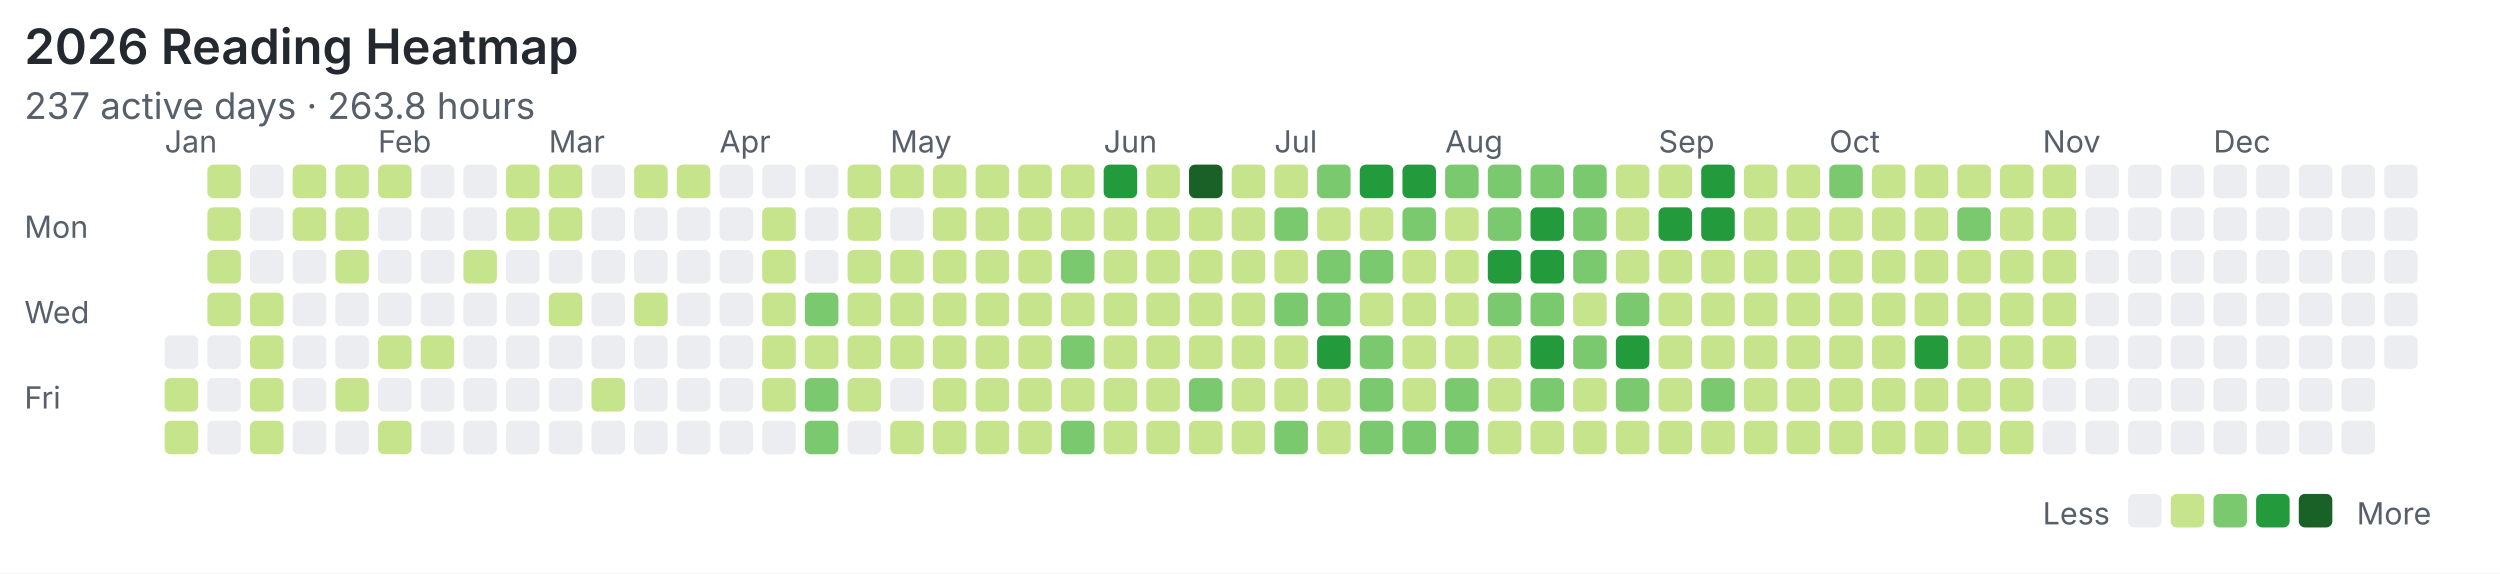
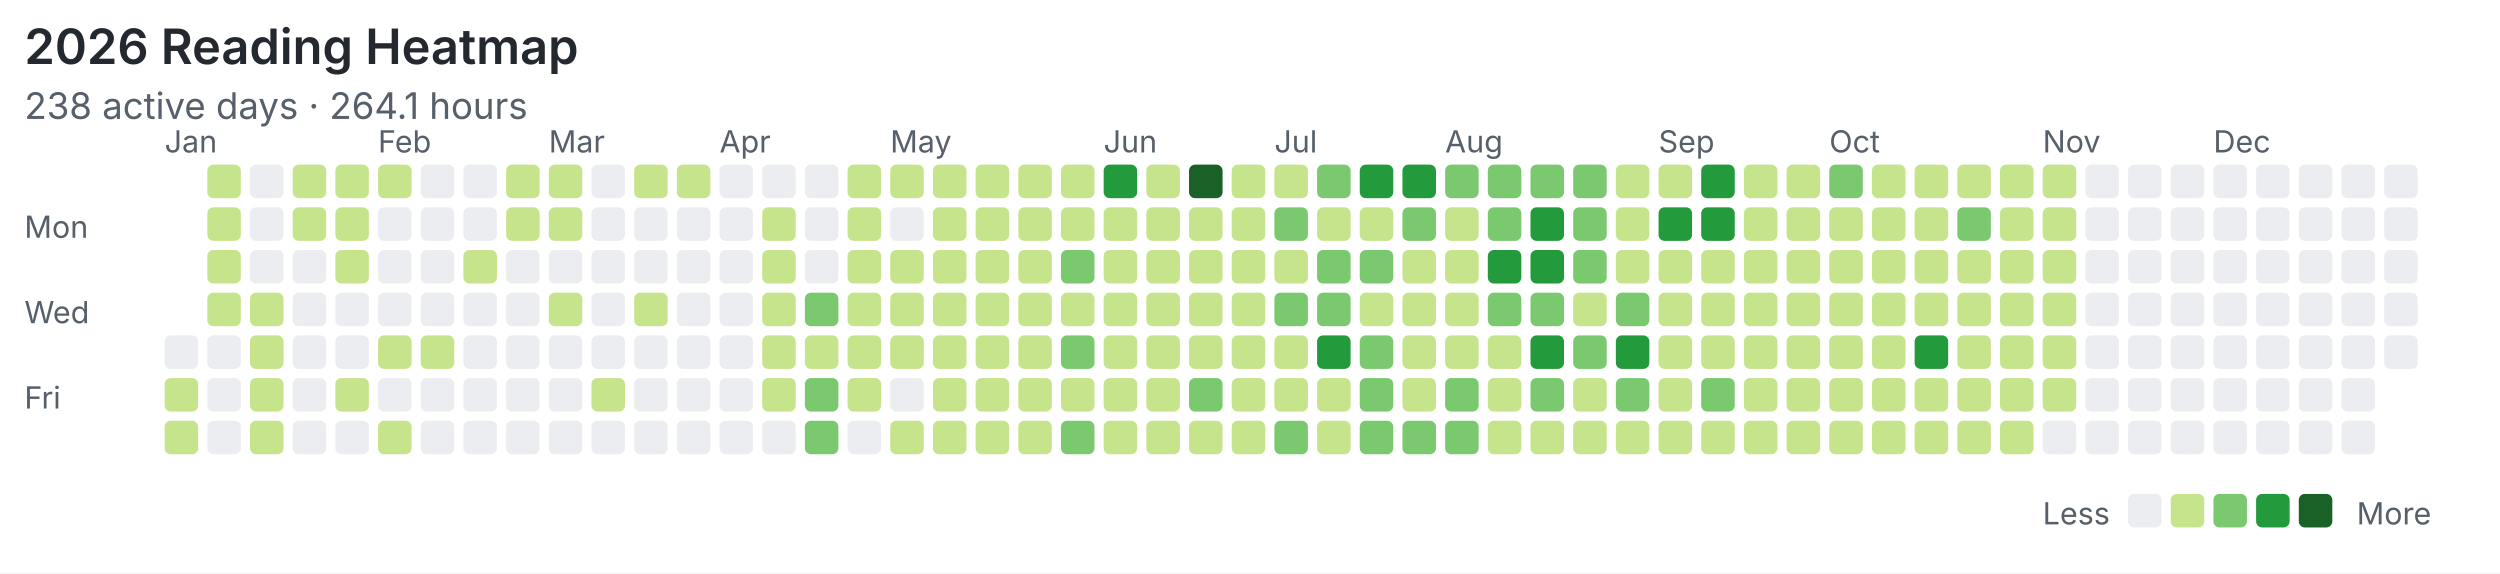
<svg xmlns="http://www.w3.org/2000/svg" width="820" height="188" viewBox="0 0 820 188">
  <rect width="100%" height="100%" fill="#ffffff" />
  <style>text{font-family:system-ui,-apple-system,"Segoe UI",sans-serif;fill:#57606a}.title{font-size:16px;font-weight:600;fill:#24292f}.meta{font-size:12px}.label{font-size:10px}</style>
  <text class="title" x="8" y="21">2026 Reading Heatmap</text>
-   <text class="meta" x="8" y="39">237 active days · 263.8 hours</text>
+   <text class="meta" x="8" y="39">238 active days · 264.1 hours</text>
  <text class="label" x="8" y="78">Mon</text>
  <text class="label" x="8" y="106">Wed</text>
  <text class="label" x="8" y="134">Fri</text>
  <text class="label" x="54" y="50">Jan</text>
  <text class="label" x="124" y="50">Feb</text>
  <text class="label" x="180" y="50">Mar</text>
  <text class="label" x="236" y="50">Apr</text>
  <text class="label" x="292" y="50">May</text>
  <text class="label" x="362" y="50">Jun</text>
  <text class="label" x="418" y="50">Jul</text>
  <text class="label" x="474" y="50">Aug</text>
  <text class="label" x="544" y="50">Sep</text>
  <text class="label" x="600" y="50">Oct</text>
  <text class="label" x="670" y="50">Nov</text>
  <text class="label" x="726" y="50">Dec</text>
  <rect x="54" y="110" width="11" height="11" rx="2" fill="#ebedf0" />
  <rect x="54" y="124" width="11" height="11" rx="2" fill="#c6e48b" />
  <rect x="54" y="138" width="11" height="11" rx="2" fill="#c6e48b" />
  <rect x="68" y="54" width="11" height="11" rx="2" fill="#c6e48b" />
  <rect x="68" y="68" width="11" height="11" rx="2" fill="#c6e48b" />
  <rect x="68" y="82" width="11" height="11" rx="2" fill="#c6e48b" />
  <rect x="68" y="96" width="11" height="11" rx="2" fill="#c6e48b" />
  <rect x="68" y="110" width="11" height="11" rx="2" fill="#ebedf0" />
  <rect x="68" y="124" width="11" height="11" rx="2" fill="#ebedf0" />
  <rect x="68" y="138" width="11" height="11" rx="2" fill="#ebedf0" />
  <rect x="82" y="54" width="11" height="11" rx="2" fill="#ebedf0" />
  <rect x="82" y="68" width="11" height="11" rx="2" fill="#ebedf0" />
  <rect x="82" y="82" width="11" height="11" rx="2" fill="#ebedf0" />
  <rect x="82" y="96" width="11" height="11" rx="2" fill="#c6e48b" />
  <rect x="82" y="110" width="11" height="11" rx="2" fill="#c6e48b" />
  <rect x="82" y="124" width="11" height="11" rx="2" fill="#c6e48b" />
  <rect x="82" y="138" width="11" height="11" rx="2" fill="#c6e48b" />
  <rect x="96" y="54" width="11" height="11" rx="2" fill="#c6e48b" />
  <rect x="96" y="68" width="11" height="11" rx="2" fill="#c6e48b" />
  <rect x="96" y="82" width="11" height="11" rx="2" fill="#ebedf0" />
  <rect x="96" y="96" width="11" height="11" rx="2" fill="#ebedf0" />
  <rect x="96" y="110" width="11" height="11" rx="2" fill="#ebedf0" />
  <rect x="96" y="124" width="11" height="11" rx="2" fill="#ebedf0" />
  <rect x="96" y="138" width="11" height="11" rx="2" fill="#ebedf0" />
  <rect x="110" y="54" width="11" height="11" rx="2" fill="#c6e48b" />
  <rect x="110" y="68" width="11" height="11" rx="2" fill="#c6e48b" />
  <rect x="110" y="82" width="11" height="11" rx="2" fill="#c6e48b" />
  <rect x="110" y="96" width="11" height="11" rx="2" fill="#ebedf0" />
  <rect x="110" y="110" width="11" height="11" rx="2" fill="#ebedf0" />
  <rect x="110" y="124" width="11" height="11" rx="2" fill="#c6e48b" />
  <rect x="110" y="138" width="11" height="11" rx="2" fill="#ebedf0" />
  <rect x="124" y="54" width="11" height="11" rx="2" fill="#c6e48b" />
  <rect x="124" y="68" width="11" height="11" rx="2" fill="#ebedf0" />
  <rect x="124" y="82" width="11" height="11" rx="2" fill="#ebedf0" />
  <rect x="124" y="96" width="11" height="11" rx="2" fill="#ebedf0" />
  <rect x="124" y="110" width="11" height="11" rx="2" fill="#c6e48b" />
  <rect x="124" y="124" width="11" height="11" rx="2" fill="#ebedf0" />
  <rect x="124" y="138" width="11" height="11" rx="2" fill="#c6e48b" />
  <rect x="138" y="54" width="11" height="11" rx="2" fill="#ebedf0" />
  <rect x="138" y="68" width="11" height="11" rx="2" fill="#ebedf0" />
  <rect x="138" y="82" width="11" height="11" rx="2" fill="#ebedf0" />
  <rect x="138" y="96" width="11" height="11" rx="2" fill="#ebedf0" />
  <rect x="138" y="110" width="11" height="11" rx="2" fill="#c6e48b" />
  <rect x="138" y="124" width="11" height="11" rx="2" fill="#ebedf0" />
  <rect x="138" y="138" width="11" height="11" rx="2" fill="#ebedf0" />
  <rect x="152" y="54" width="11" height="11" rx="2" fill="#ebedf0" />
  <rect x="152" y="68" width="11" height="11" rx="2" fill="#ebedf0" />
  <rect x="152" y="82" width="11" height="11" rx="2" fill="#c6e48b" />
  <rect x="152" y="96" width="11" height="11" rx="2" fill="#ebedf0" />
  <rect x="152" y="110" width="11" height="11" rx="2" fill="#ebedf0" />
  <rect x="152" y="124" width="11" height="11" rx="2" fill="#ebedf0" />
  <rect x="152" y="138" width="11" height="11" rx="2" fill="#ebedf0" />
  <rect x="166" y="54" width="11" height="11" rx="2" fill="#c6e48b" />
  <rect x="166" y="68" width="11" height="11" rx="2" fill="#c6e48b" />
  <rect x="166" y="82" width="11" height="11" rx="2" fill="#ebedf0" />
  <rect x="166" y="96" width="11" height="11" rx="2" fill="#ebedf0" />
  <rect x="166" y="110" width="11" height="11" rx="2" fill="#ebedf0" />
  <rect x="166" y="124" width="11" height="11" rx="2" fill="#ebedf0" />
  <rect x="166" y="138" width="11" height="11" rx="2" fill="#ebedf0" />
  <rect x="180" y="54" width="11" height="11" rx="2" fill="#c6e48b" />
  <rect x="180" y="68" width="11" height="11" rx="2" fill="#c6e48b" />
  <rect x="180" y="82" width="11" height="11" rx="2" fill="#ebedf0" />
  <rect x="180" y="96" width="11" height="11" rx="2" fill="#c6e48b" />
  <rect x="180" y="110" width="11" height="11" rx="2" fill="#ebedf0" />
  <rect x="180" y="124" width="11" height="11" rx="2" fill="#ebedf0" />
  <rect x="180" y="138" width="11" height="11" rx="2" fill="#ebedf0" />
  <rect x="194" y="54" width="11" height="11" rx="2" fill="#ebedf0" />
  <rect x="194" y="68" width="11" height="11" rx="2" fill="#ebedf0" />
  <rect x="194" y="82" width="11" height="11" rx="2" fill="#ebedf0" />
  <rect x="194" y="96" width="11" height="11" rx="2" fill="#ebedf0" />
  <rect x="194" y="110" width="11" height="11" rx="2" fill="#ebedf0" />
  <rect x="194" y="124" width="11" height="11" rx="2" fill="#c6e48b" />
  <rect x="194" y="138" width="11" height="11" rx="2" fill="#ebedf0" />
  <rect x="208" y="54" width="11" height="11" rx="2" fill="#c6e48b" />
  <rect x="208" y="68" width="11" height="11" rx="2" fill="#ebedf0" />
  <rect x="208" y="82" width="11" height="11" rx="2" fill="#ebedf0" />
  <rect x="208" y="96" width="11" height="11" rx="2" fill="#c6e48b" />
  <rect x="208" y="110" width="11" height="11" rx="2" fill="#ebedf0" />
  <rect x="208" y="124" width="11" height="11" rx="2" fill="#ebedf0" />
  <rect x="208" y="138" width="11" height="11" rx="2" fill="#ebedf0" />
  <rect x="222" y="54" width="11" height="11" rx="2" fill="#c6e48b" />
  <rect x="222" y="68" width="11" height="11" rx="2" fill="#ebedf0" />
  <rect x="222" y="82" width="11" height="11" rx="2" fill="#ebedf0" />
  <rect x="222" y="96" width="11" height="11" rx="2" fill="#ebedf0" />
  <rect x="222" y="110" width="11" height="11" rx="2" fill="#ebedf0" />
  <rect x="222" y="124" width="11" height="11" rx="2" fill="#ebedf0" />
  <rect x="222" y="138" width="11" height="11" rx="2" fill="#ebedf0" />
  <rect x="236" y="54" width="11" height="11" rx="2" fill="#ebedf0" />
  <rect x="236" y="68" width="11" height="11" rx="2" fill="#ebedf0" />
  <rect x="236" y="82" width="11" height="11" rx="2" fill="#ebedf0" />
  <rect x="236" y="96" width="11" height="11" rx="2" fill="#ebedf0" />
  <rect x="236" y="110" width="11" height="11" rx="2" fill="#ebedf0" />
  <rect x="236" y="124" width="11" height="11" rx="2" fill="#ebedf0" />
  <rect x="236" y="138" width="11" height="11" rx="2" fill="#ebedf0" />
  <rect x="250" y="54" width="11" height="11" rx="2" fill="#ebedf0" />
  <rect x="250" y="68" width="11" height="11" rx="2" fill="#c6e48b" />
  <rect x="250" y="82" width="11" height="11" rx="2" fill="#c6e48b" />
  <rect x="250" y="96" width="11" height="11" rx="2" fill="#c6e48b" />
  <rect x="250" y="110" width="11" height="11" rx="2" fill="#c6e48b" />
  <rect x="250" y="124" width="11" height="11" rx="2" fill="#c6e48b" />
  <rect x="250" y="138" width="11" height="11" rx="2" fill="#ebedf0" />
  <rect x="264" y="54" width="11" height="11" rx="2" fill="#ebedf0" />
  <rect x="264" y="68" width="11" height="11" rx="2" fill="#ebedf0" />
  <rect x="264" y="82" width="11" height="11" rx="2" fill="#ebedf0" />
  <rect x="264" y="96" width="11" height="11" rx="2" fill="#7bc96f" />
  <rect x="264" y="110" width="11" height="11" rx="2" fill="#c6e48b" />
  <rect x="264" y="124" width="11" height="11" rx="2" fill="#7bc96f" />
  <rect x="264" y="138" width="11" height="11" rx="2" fill="#7bc96f" />
  <rect x="278" y="54" width="11" height="11" rx="2" fill="#c6e48b" />
  <rect x="278" y="68" width="11" height="11" rx="2" fill="#c6e48b" />
  <rect x="278" y="82" width="11" height="11" rx="2" fill="#c6e48b" />
  <rect x="278" y="96" width="11" height="11" rx="2" fill="#c6e48b" />
  <rect x="278" y="110" width="11" height="11" rx="2" fill="#c6e48b" />
  <rect x="278" y="124" width="11" height="11" rx="2" fill="#c6e48b" />
  <rect x="278" y="138" width="11" height="11" rx="2" fill="#ebedf0" />
  <rect x="292" y="54" width="11" height="11" rx="2" fill="#c6e48b" />
  <rect x="292" y="68" width="11" height="11" rx="2" fill="#ebedf0" />
  <rect x="292" y="82" width="11" height="11" rx="2" fill="#c6e48b" />
  <rect x="292" y="96" width="11" height="11" rx="2" fill="#c6e48b" />
  <rect x="292" y="110" width="11" height="11" rx="2" fill="#c6e48b" />
  <rect x="292" y="124" width="11" height="11" rx="2" fill="#ebedf0" />
  <rect x="292" y="138" width="11" height="11" rx="2" fill="#c6e48b" />
  <rect x="306" y="54" width="11" height="11" rx="2" fill="#c6e48b" />
  <rect x="306" y="68" width="11" height="11" rx="2" fill="#c6e48b" />
  <rect x="306" y="82" width="11" height="11" rx="2" fill="#c6e48b" />
  <rect x="306" y="96" width="11" height="11" rx="2" fill="#c6e48b" />
  <rect x="306" y="110" width="11" height="11" rx="2" fill="#c6e48b" />
  <rect x="306" y="124" width="11" height="11" rx="2" fill="#c6e48b" />
  <rect x="306" y="138" width="11" height="11" rx="2" fill="#c6e48b" />
  <rect x="320" y="54" width="11" height="11" rx="2" fill="#c6e48b" />
  <rect x="320" y="68" width="11" height="11" rx="2" fill="#c6e48b" />
  <rect x="320" y="82" width="11" height="11" rx="2" fill="#c6e48b" />
  <rect x="320" y="96" width="11" height="11" rx="2" fill="#c6e48b" />
  <rect x="320" y="110" width="11" height="11" rx="2" fill="#c6e48b" />
  <rect x="320" y="124" width="11" height="11" rx="2" fill="#c6e48b" />
  <rect x="320" y="138" width="11" height="11" rx="2" fill="#c6e48b" />
  <rect x="334" y="54" width="11" height="11" rx="2" fill="#c6e48b" />
  <rect x="334" y="68" width="11" height="11" rx="2" fill="#c6e48b" />
  <rect x="334" y="82" width="11" height="11" rx="2" fill="#c6e48b" />
  <rect x="334" y="96" width="11" height="11" rx="2" fill="#c6e48b" />
  <rect x="334" y="110" width="11" height="11" rx="2" fill="#c6e48b" />
  <rect x="334" y="124" width="11" height="11" rx="2" fill="#c6e48b" />
  <rect x="334" y="138" width="11" height="11" rx="2" fill="#c6e48b" />
  <rect x="348" y="54" width="11" height="11" rx="2" fill="#c6e48b" />
  <rect x="348" y="68" width="11" height="11" rx="2" fill="#c6e48b" />
  <rect x="348" y="82" width="11" height="11" rx="2" fill="#7bc96f" />
  <rect x="348" y="96" width="11" height="11" rx="2" fill="#c6e48b" />
  <rect x="348" y="110" width="11" height="11" rx="2" fill="#7bc96f" />
  <rect x="348" y="124" width="11" height="11" rx="2" fill="#c6e48b" />
  <rect x="348" y="138" width="11" height="11" rx="2" fill="#7bc96f" />
  <rect x="362" y="54" width="11" height="11" rx="2" fill="#239a3b" />
  <rect x="362" y="68" width="11" height="11" rx="2" fill="#c6e48b" />
  <rect x="362" y="82" width="11" height="11" rx="2" fill="#c6e48b" />
  <rect x="362" y="96" width="11" height="11" rx="2" fill="#c6e48b" />
  <rect x="362" y="110" width="11" height="11" rx="2" fill="#c6e48b" />
  <rect x="362" y="124" width="11" height="11" rx="2" fill="#c6e48b" />
  <rect x="362" y="138" width="11" height="11" rx="2" fill="#c6e48b" />
  <rect x="376" y="54" width="11" height="11" rx="2" fill="#c6e48b" />
  <rect x="376" y="68" width="11" height="11" rx="2" fill="#c6e48b" />
  <rect x="376" y="82" width="11" height="11" rx="2" fill="#c6e48b" />
  <rect x="376" y="96" width="11" height="11" rx="2" fill="#c6e48b" />
  <rect x="376" y="110" width="11" height="11" rx="2" fill="#c6e48b" />
  <rect x="376" y="124" width="11" height="11" rx="2" fill="#c6e48b" />
  <rect x="376" y="138" width="11" height="11" rx="2" fill="#c6e48b" />
  <rect x="390" y="54" width="11" height="11" rx="2" fill="#196127" />
  <rect x="390" y="68" width="11" height="11" rx="2" fill="#c6e48b" />
  <rect x="390" y="82" width="11" height="11" rx="2" fill="#c6e48b" />
  <rect x="390" y="96" width="11" height="11" rx="2" fill="#c6e48b" />
  <rect x="390" y="110" width="11" height="11" rx="2" fill="#c6e48b" />
  <rect x="390" y="124" width="11" height="11" rx="2" fill="#7bc96f" />
  <rect x="390" y="138" width="11" height="11" rx="2" fill="#c6e48b" />
  <rect x="404" y="54" width="11" height="11" rx="2" fill="#c6e48b" />
  <rect x="404" y="68" width="11" height="11" rx="2" fill="#c6e48b" />
  <rect x="404" y="82" width="11" height="11" rx="2" fill="#c6e48b" />
  <rect x="404" y="96" width="11" height="11" rx="2" fill="#c6e48b" />
  <rect x="404" y="110" width="11" height="11" rx="2" fill="#c6e48b" />
  <rect x="404" y="124" width="11" height="11" rx="2" fill="#c6e48b" />
  <rect x="404" y="138" width="11" height="11" rx="2" fill="#c6e48b" />
  <rect x="418" y="54" width="11" height="11" rx="2" fill="#c6e48b" />
  <rect x="418" y="68" width="11" height="11" rx="2" fill="#7bc96f" />
  <rect x="418" y="82" width="11" height="11" rx="2" fill="#c6e48b" />
  <rect x="418" y="96" width="11" height="11" rx="2" fill="#7bc96f" />
  <rect x="418" y="110" width="11" height="11" rx="2" fill="#c6e48b" />
  <rect x="418" y="124" width="11" height="11" rx="2" fill="#c6e48b" />
  <rect x="418" y="138" width="11" height="11" rx="2" fill="#7bc96f" />
  <rect x="432" y="54" width="11" height="11" rx="2" fill="#7bc96f" />
  <rect x="432" y="68" width="11" height="11" rx="2" fill="#c6e48b" />
  <rect x="432" y="82" width="11" height="11" rx="2" fill="#7bc96f" />
  <rect x="432" y="96" width="11" height="11" rx="2" fill="#7bc96f" />
  <rect x="432" y="110" width="11" height="11" rx="2" fill="#239a3b" />
  <rect x="432" y="124" width="11" height="11" rx="2" fill="#c6e48b" />
  <rect x="432" y="138" width="11" height="11" rx="2" fill="#c6e48b" />
  <rect x="446" y="54" width="11" height="11" rx="2" fill="#239a3b" />
  <rect x="446" y="68" width="11" height="11" rx="2" fill="#c6e48b" />
  <rect x="446" y="82" width="11" height="11" rx="2" fill="#7bc96f" />
  <rect x="446" y="96" width="11" height="11" rx="2" fill="#c6e48b" />
  <rect x="446" y="110" width="11" height="11" rx="2" fill="#7bc96f" />
  <rect x="446" y="124" width="11" height="11" rx="2" fill="#7bc96f" />
  <rect x="446" y="138" width="11" height="11" rx="2" fill="#7bc96f" />
  <rect x="460" y="54" width="11" height="11" rx="2" fill="#239a3b" />
  <rect x="460" y="68" width="11" height="11" rx="2" fill="#7bc96f" />
  <rect x="460" y="82" width="11" height="11" rx="2" fill="#c6e48b" />
  <rect x="460" y="96" width="11" height="11" rx="2" fill="#c6e48b" />
  <rect x="460" y="110" width="11" height="11" rx="2" fill="#c6e48b" />
  <rect x="460" y="124" width="11" height="11" rx="2" fill="#c6e48b" />
  <rect x="460" y="138" width="11" height="11" rx="2" fill="#7bc96f" />
  <rect x="474" y="54" width="11" height="11" rx="2" fill="#7bc96f" />
  <rect x="474" y="68" width="11" height="11" rx="2" fill="#c6e48b" />
  <rect x="474" y="82" width="11" height="11" rx="2" fill="#c6e48b" />
  <rect x="474" y="96" width="11" height="11" rx="2" fill="#c6e48b" />
  <rect x="474" y="110" width="11" height="11" rx="2" fill="#c6e48b" />
  <rect x="474" y="124" width="11" height="11" rx="2" fill="#7bc96f" />
  <rect x="474" y="138" width="11" height="11" rx="2" fill="#7bc96f" />
  <rect x="488" y="54" width="11" height="11" rx="2" fill="#7bc96f" />
  <rect x="488" y="68" width="11" height="11" rx="2" fill="#7bc96f" />
  <rect x="488" y="82" width="11" height="11" rx="2" fill="#239a3b" />
  <rect x="488" y="96" width="11" height="11" rx="2" fill="#7bc96f" />
  <rect x="488" y="110" width="11" height="11" rx="2" fill="#c6e48b" />
  <rect x="488" y="124" width="11" height="11" rx="2" fill="#c6e48b" />
  <rect x="488" y="138" width="11" height="11" rx="2" fill="#c6e48b" />
  <rect x="502" y="54" width="11" height="11" rx="2" fill="#7bc96f" />
  <rect x="502" y="68" width="11" height="11" rx="2" fill="#239a3b" />
  <rect x="502" y="82" width="11" height="11" rx="2" fill="#239a3b" />
  <rect x="502" y="96" width="11" height="11" rx="2" fill="#7bc96f" />
  <rect x="502" y="110" width="11" height="11" rx="2" fill="#239a3b" />
  <rect x="502" y="124" width="11" height="11" rx="2" fill="#7bc96f" />
  <rect x="502" y="138" width="11" height="11" rx="2" fill="#c6e48b" />
  <rect x="516" y="54" width="11" height="11" rx="2" fill="#7bc96f" />
  <rect x="516" y="68" width="11" height="11" rx="2" fill="#7bc96f" />
  <rect x="516" y="82" width="11" height="11" rx="2" fill="#7bc96f" />
  <rect x="516" y="96" width="11" height="11" rx="2" fill="#c6e48b" />
  <rect x="516" y="110" width="11" height="11" rx="2" fill="#7bc96f" />
  <rect x="516" y="124" width="11" height="11" rx="2" fill="#c6e48b" />
  <rect x="516" y="138" width="11" height="11" rx="2" fill="#c6e48b" />
  <rect x="530" y="54" width="11" height="11" rx="2" fill="#c6e48b" />
  <rect x="530" y="68" width="11" height="11" rx="2" fill="#c6e48b" />
  <rect x="530" y="82" width="11" height="11" rx="2" fill="#c6e48b" />
  <rect x="530" y="96" width="11" height="11" rx="2" fill="#7bc96f" />
  <rect x="530" y="110" width="11" height="11" rx="2" fill="#239a3b" />
  <rect x="530" y="124" width="11" height="11" rx="2" fill="#7bc96f" />
  <rect x="530" y="138" width="11" height="11" rx="2" fill="#c6e48b" />
  <rect x="544" y="54" width="11" height="11" rx="2" fill="#c6e48b" />
  <rect x="544" y="68" width="11" height="11" rx="2" fill="#239a3b" />
  <rect x="544" y="82" width="11" height="11" rx="2" fill="#c6e48b" />
  <rect x="544" y="96" width="11" height="11" rx="2" fill="#c6e48b" />
  <rect x="544" y="110" width="11" height="11" rx="2" fill="#c6e48b" />
  <rect x="544" y="124" width="11" height="11" rx="2" fill="#c6e48b" />
  <rect x="544" y="138" width="11" height="11" rx="2" fill="#c6e48b" />
  <rect x="558" y="54" width="11" height="11" rx="2" fill="#239a3b" />
  <rect x="558" y="68" width="11" height="11" rx="2" fill="#239a3b" />
  <rect x="558" y="82" width="11" height="11" rx="2" fill="#c6e48b" />
  <rect x="558" y="96" width="11" height="11" rx="2" fill="#c6e48b" />
  <rect x="558" y="110" width="11" height="11" rx="2" fill="#c6e48b" />
  <rect x="558" y="124" width="11" height="11" rx="2" fill="#7bc96f" />
  <rect x="558" y="138" width="11" height="11" rx="2" fill="#c6e48b" />
  <rect x="572" y="54" width="11" height="11" rx="2" fill="#c6e48b" />
  <rect x="572" y="68" width="11" height="11" rx="2" fill="#c6e48b" />
  <rect x="572" y="82" width="11" height="11" rx="2" fill="#c6e48b" />
  <rect x="572" y="96" width="11" height="11" rx="2" fill="#c6e48b" />
  <rect x="572" y="110" width="11" height="11" rx="2" fill="#c6e48b" />
  <rect x="572" y="124" width="11" height="11" rx="2" fill="#c6e48b" />
  <rect x="572" y="138" width="11" height="11" rx="2" fill="#c6e48b" />
  <rect x="586" y="54" width="11" height="11" rx="2" fill="#c6e48b" />
  <rect x="586" y="68" width="11" height="11" rx="2" fill="#c6e48b" />
  <rect x="586" y="82" width="11" height="11" rx="2" fill="#c6e48b" />
  <rect x="586" y="96" width="11" height="11" rx="2" fill="#c6e48b" />
  <rect x="586" y="110" width="11" height="11" rx="2" fill="#c6e48b" />
  <rect x="586" y="124" width="11" height="11" rx="2" fill="#c6e48b" />
  <rect x="586" y="138" width="11" height="11" rx="2" fill="#c6e48b" />
  <rect x="600" y="54" width="11" height="11" rx="2" fill="#7bc96f" />
  <rect x="600" y="68" width="11" height="11" rx="2" fill="#c6e48b" />
  <rect x="600" y="82" width="11" height="11" rx="2" fill="#c6e48b" />
  <rect x="600" y="96" width="11" height="11" rx="2" fill="#c6e48b" />
  <rect x="600" y="110" width="11" height="11" rx="2" fill="#c6e48b" />
  <rect x="600" y="124" width="11" height="11" rx="2" fill="#c6e48b" />
  <rect x="600" y="138" width="11" height="11" rx="2" fill="#c6e48b" />
  <rect x="614" y="54" width="11" height="11" rx="2" fill="#c6e48b" />
  <rect x="614" y="68" width="11" height="11" rx="2" fill="#c6e48b" />
  <rect x="614" y="82" width="11" height="11" rx="2" fill="#c6e48b" />
  <rect x="614" y="96" width="11" height="11" rx="2" fill="#c6e48b" />
  <rect x="614" y="110" width="11" height="11" rx="2" fill="#c6e48b" />
  <rect x="614" y="124" width="11" height="11" rx="2" fill="#c6e48b" />
  <rect x="614" y="138" width="11" height="11" rx="2" fill="#c6e48b" />
  <rect x="628" y="54" width="11" height="11" rx="2" fill="#c6e48b" />
  <rect x="628" y="68" width="11" height="11" rx="2" fill="#c6e48b" />
  <rect x="628" y="82" width="11" height="11" rx="2" fill="#c6e48b" />
  <rect x="628" y="96" width="11" height="11" rx="2" fill="#c6e48b" />
  <rect x="628" y="110" width="11" height="11" rx="2" fill="#239a3b" />
  <rect x="628" y="124" width="11" height="11" rx="2" fill="#c6e48b" />
  <rect x="628" y="138" width="11" height="11" rx="2" fill="#c6e48b" />
  <rect x="642" y="54" width="11" height="11" rx="2" fill="#c6e48b" />
  <rect x="642" y="68" width="11" height="11" rx="2" fill="#7bc96f" />
  <rect x="642" y="82" width="11" height="11" rx="2" fill="#c6e48b" />
  <rect x="642" y="96" width="11" height="11" rx="2" fill="#c6e48b" />
  <rect x="642" y="110" width="11" height="11" rx="2" fill="#c6e48b" />
  <rect x="642" y="124" width="11" height="11" rx="2" fill="#c6e48b" />
  <rect x="642" y="138" width="11" height="11" rx="2" fill="#c6e48b" />
  <rect x="656" y="54" width="11" height="11" rx="2" fill="#c6e48b" />
  <rect x="656" y="68" width="11" height="11" rx="2" fill="#c6e48b" />
  <rect x="656" y="82" width="11" height="11" rx="2" fill="#c6e48b" />
  <rect x="656" y="96" width="11" height="11" rx="2" fill="#c6e48b" />
  <rect x="656" y="110" width="11" height="11" rx="2" fill="#c6e48b" />
  <rect x="656" y="124" width="11" height="11" rx="2" fill="#c6e48b" />
  <rect x="656" y="138" width="11" height="11" rx="2" fill="#c6e48b" />
  <rect x="670" y="54" width="11" height="11" rx="2" fill="#c6e48b" />
  <rect x="670" y="68" width="11" height="11" rx="2" fill="#c6e48b" />
  <rect x="670" y="82" width="11" height="11" rx="2" fill="#c6e48b" />
  <rect x="670" y="96" width="11" height="11" rx="2" fill="#c6e48b" />
  <rect x="670" y="110" width="11" height="11" rx="2" fill="#c6e48b" />
-   <rect x="670" y="124" width="11" height="11" rx="2" fill="#ebedf0" />
+   <rect x="670" y="124" width="11" height="11" rx="2" fill="#c6e48b" />
  <rect x="670" y="138" width="11" height="11" rx="2" fill="#ebedf0" />
  <rect x="684" y="54" width="11" height="11" rx="2" fill="#ebedf0" />
  <rect x="684" y="68" width="11" height="11" rx="2" fill="#ebedf0" />
  <rect x="684" y="82" width="11" height="11" rx="2" fill="#ebedf0" />
  <rect x="684" y="96" width="11" height="11" rx="2" fill="#ebedf0" />
  <rect x="684" y="110" width="11" height="11" rx="2" fill="#ebedf0" />
  <rect x="684" y="124" width="11" height="11" rx="2" fill="#ebedf0" />
  <rect x="684" y="138" width="11" height="11" rx="2" fill="#ebedf0" />
  <rect x="698" y="54" width="11" height="11" rx="2" fill="#ebedf0" />
  <rect x="698" y="68" width="11" height="11" rx="2" fill="#ebedf0" />
  <rect x="698" y="82" width="11" height="11" rx="2" fill="#ebedf0" />
  <rect x="698" y="96" width="11" height="11" rx="2" fill="#ebedf0" />
  <rect x="698" y="110" width="11" height="11" rx="2" fill="#ebedf0" />
  <rect x="698" y="124" width="11" height="11" rx="2" fill="#ebedf0" />
  <rect x="698" y="138" width="11" height="11" rx="2" fill="#ebedf0" />
  <rect x="712" y="54" width="11" height="11" rx="2" fill="#ebedf0" />
  <rect x="712" y="68" width="11" height="11" rx="2" fill="#ebedf0" />
  <rect x="712" y="82" width="11" height="11" rx="2" fill="#ebedf0" />
  <rect x="712" y="96" width="11" height="11" rx="2" fill="#ebedf0" />
  <rect x="712" y="110" width="11" height="11" rx="2" fill="#ebedf0" />
  <rect x="712" y="124" width="11" height="11" rx="2" fill="#ebedf0" />
  <rect x="712" y="138" width="11" height="11" rx="2" fill="#ebedf0" />
  <rect x="726" y="54" width="11" height="11" rx="2" fill="#ebedf0" />
  <rect x="726" y="68" width="11" height="11" rx="2" fill="#ebedf0" />
  <rect x="726" y="82" width="11" height="11" rx="2" fill="#ebedf0" />
  <rect x="726" y="96" width="11" height="11" rx="2" fill="#ebedf0" />
  <rect x="726" y="110" width="11" height="11" rx="2" fill="#ebedf0" />
  <rect x="726" y="124" width="11" height="11" rx="2" fill="#ebedf0" />
  <rect x="726" y="138" width="11" height="11" rx="2" fill="#ebedf0" />
  <rect x="740" y="54" width="11" height="11" rx="2" fill="#ebedf0" />
  <rect x="740" y="68" width="11" height="11" rx="2" fill="#ebedf0" />
  <rect x="740" y="82" width="11" height="11" rx="2" fill="#ebedf0" />
  <rect x="740" y="96" width="11" height="11" rx="2" fill="#ebedf0" />
  <rect x="740" y="110" width="11" height="11" rx="2" fill="#ebedf0" />
  <rect x="740" y="124" width="11" height="11" rx="2" fill="#ebedf0" />
  <rect x="740" y="138" width="11" height="11" rx="2" fill="#ebedf0" />
  <rect x="754" y="54" width="11" height="11" rx="2" fill="#ebedf0" />
  <rect x="754" y="68" width="11" height="11" rx="2" fill="#ebedf0" />
  <rect x="754" y="82" width="11" height="11" rx="2" fill="#ebedf0" />
  <rect x="754" y="96" width="11" height="11" rx="2" fill="#ebedf0" />
  <rect x="754" y="110" width="11" height="11" rx="2" fill="#ebedf0" />
  <rect x="754" y="124" width="11" height="11" rx="2" fill="#ebedf0" />
  <rect x="754" y="138" width="11" height="11" rx="2" fill="#ebedf0" />
  <rect x="768" y="54" width="11" height="11" rx="2" fill="#ebedf0" />
  <rect x="768" y="68" width="11" height="11" rx="2" fill="#ebedf0" />
  <rect x="768" y="82" width="11" height="11" rx="2" fill="#ebedf0" />
  <rect x="768" y="96" width="11" height="11" rx="2" fill="#ebedf0" />
  <rect x="768" y="110" width="11" height="11" rx="2" fill="#ebedf0" />
  <rect x="768" y="124" width="11" height="11" rx="2" fill="#ebedf0" />
  <rect x="768" y="138" width="11" height="11" rx="2" fill="#ebedf0" />
  <rect x="782" y="54" width="11" height="11" rx="2" fill="#ebedf0" />
  <rect x="782" y="68" width="11" height="11" rx="2" fill="#ebedf0" />
  <rect x="782" y="82" width="11" height="11" rx="2" fill="#ebedf0" />
  <rect x="782" y="96" width="11" height="11" rx="2" fill="#ebedf0" />
  <rect x="782" y="110" width="11" height="11" rx="2" fill="#ebedf0" />
  <text class="label" x="670" y="172">Less</text>
  <rect x="698" y="162" width="11" height="11" rx="2" fill="#ebedf0" />
  <rect x="712" y="162" width="11" height="11" rx="2" fill="#c6e48b" />
  <rect x="726" y="162" width="11" height="11" rx="2" fill="#7bc96f" />
  <rect x="740" y="162" width="11" height="11" rx="2" fill="#239a3b" />
  <rect x="754" y="162" width="11" height="11" rx="2" fill="#196127" />
  <text class="label" x="773" y="172">More</text>
</svg>
